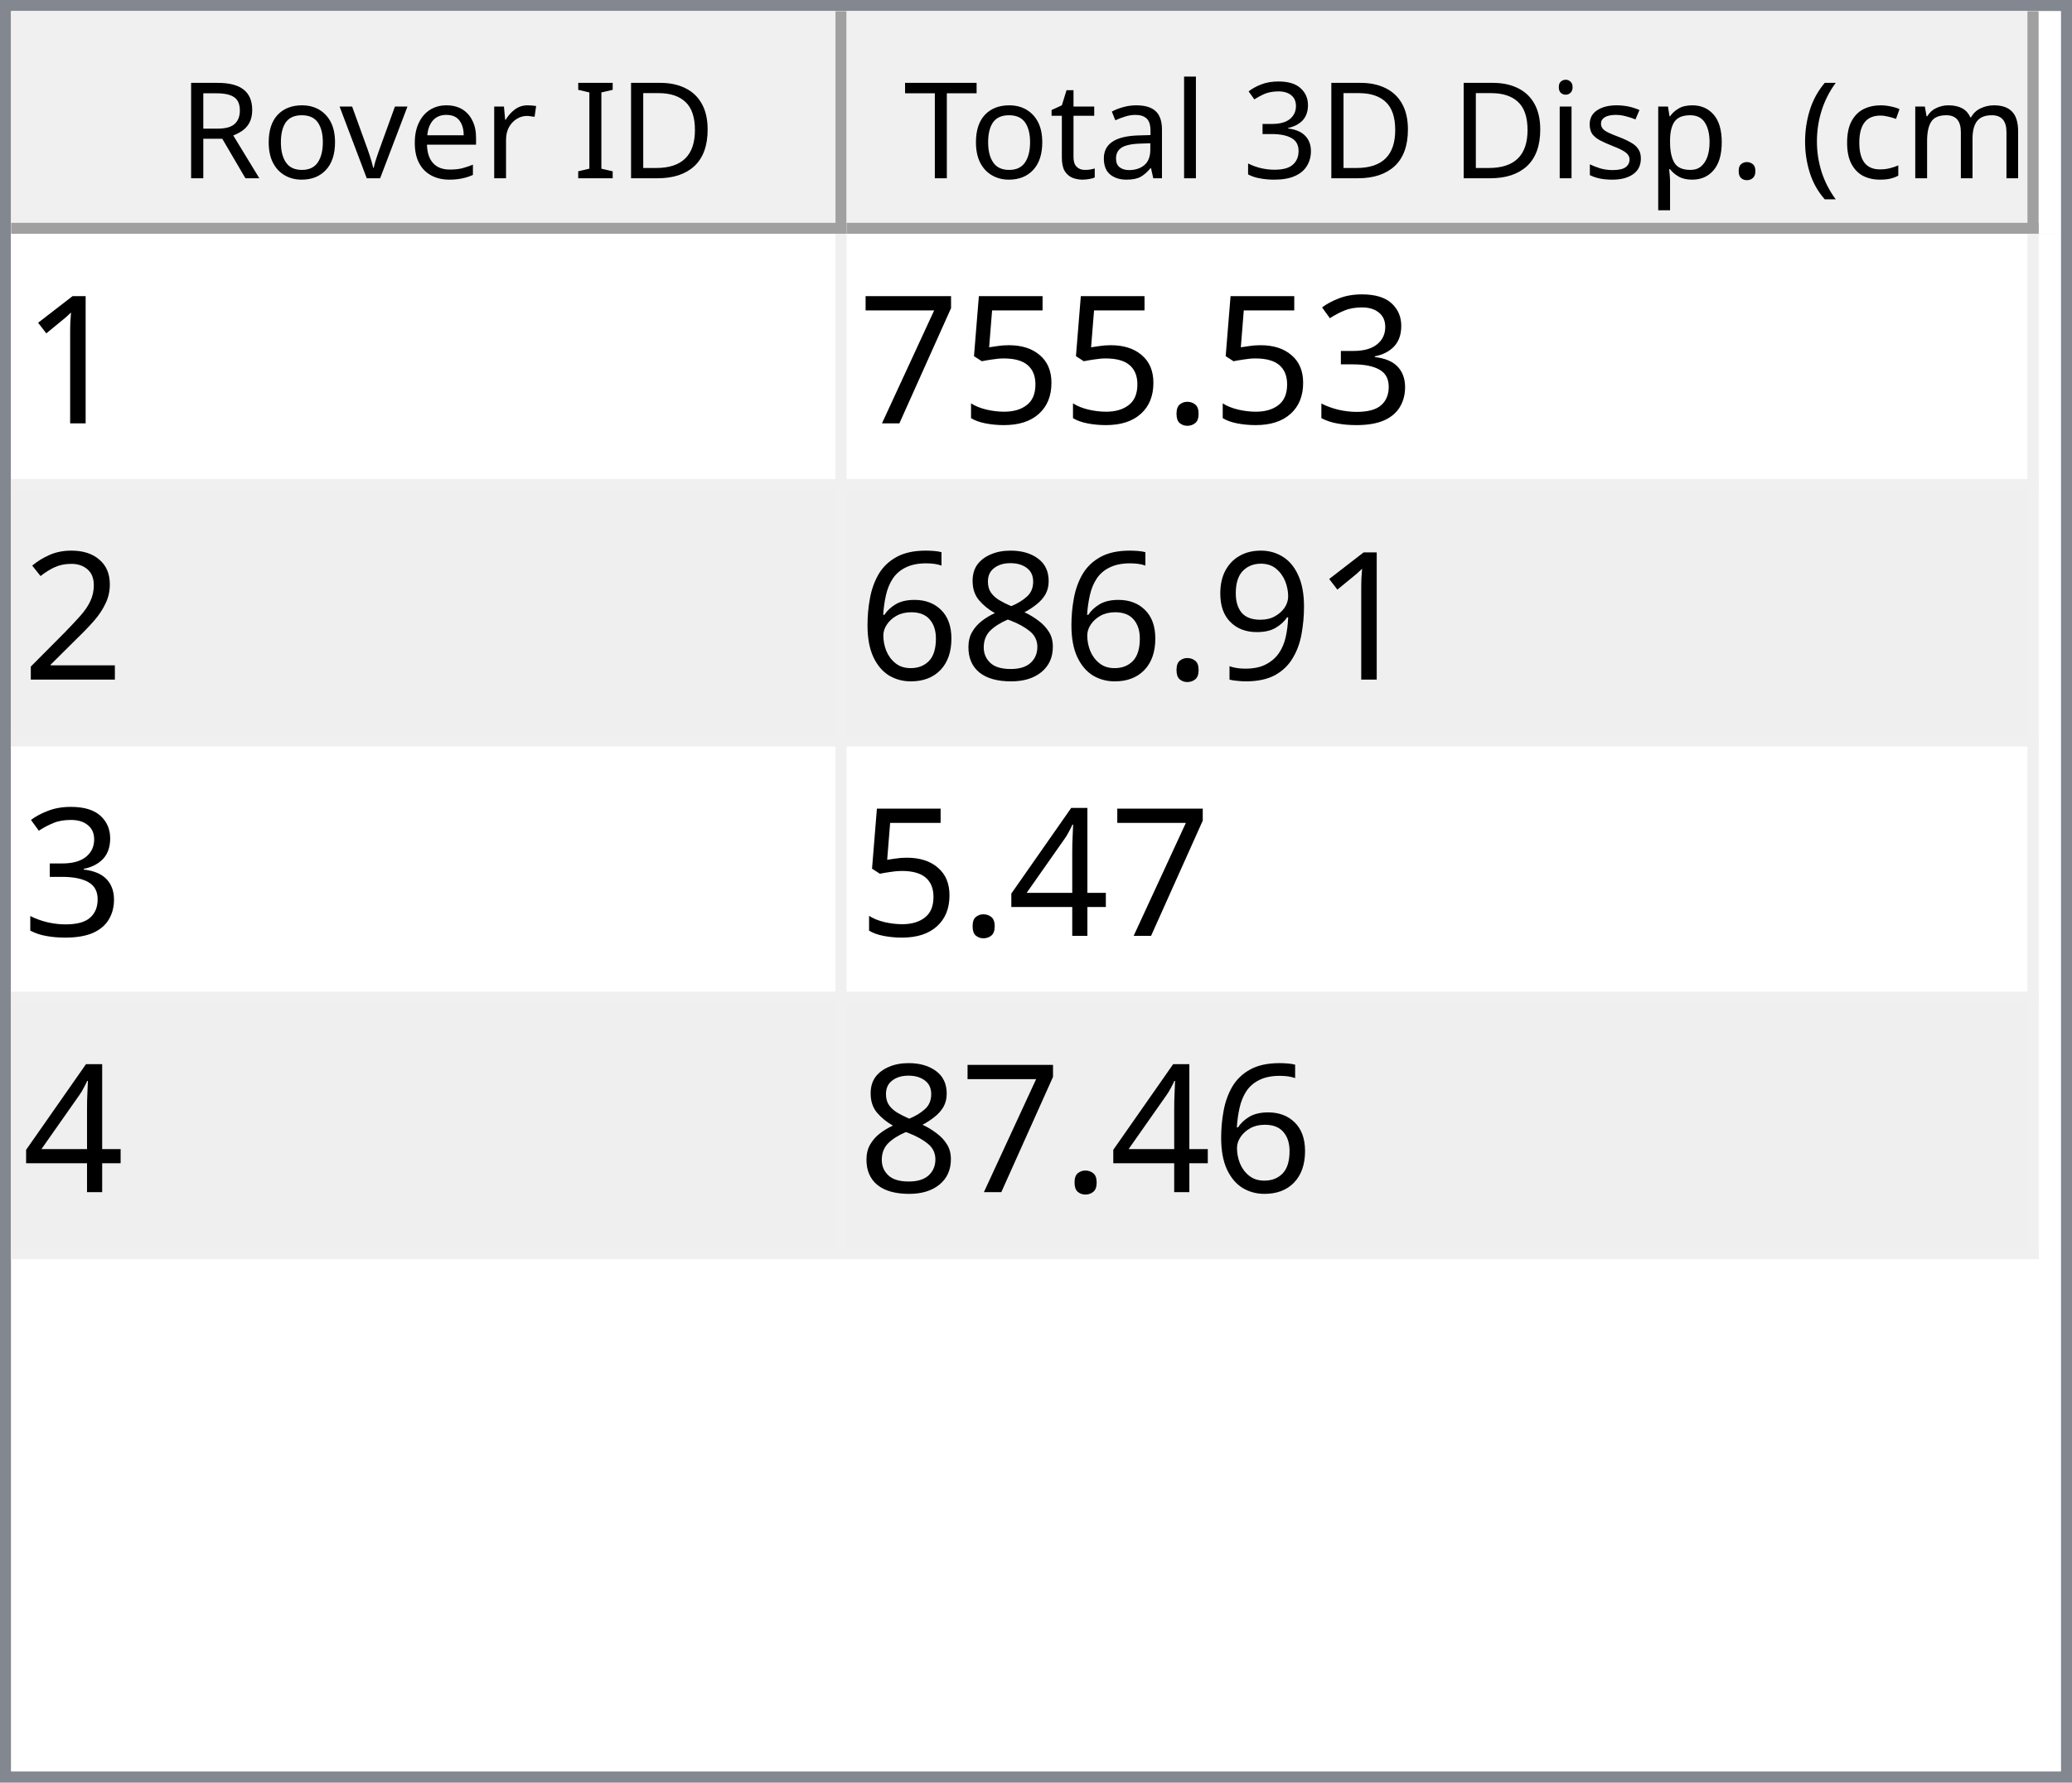
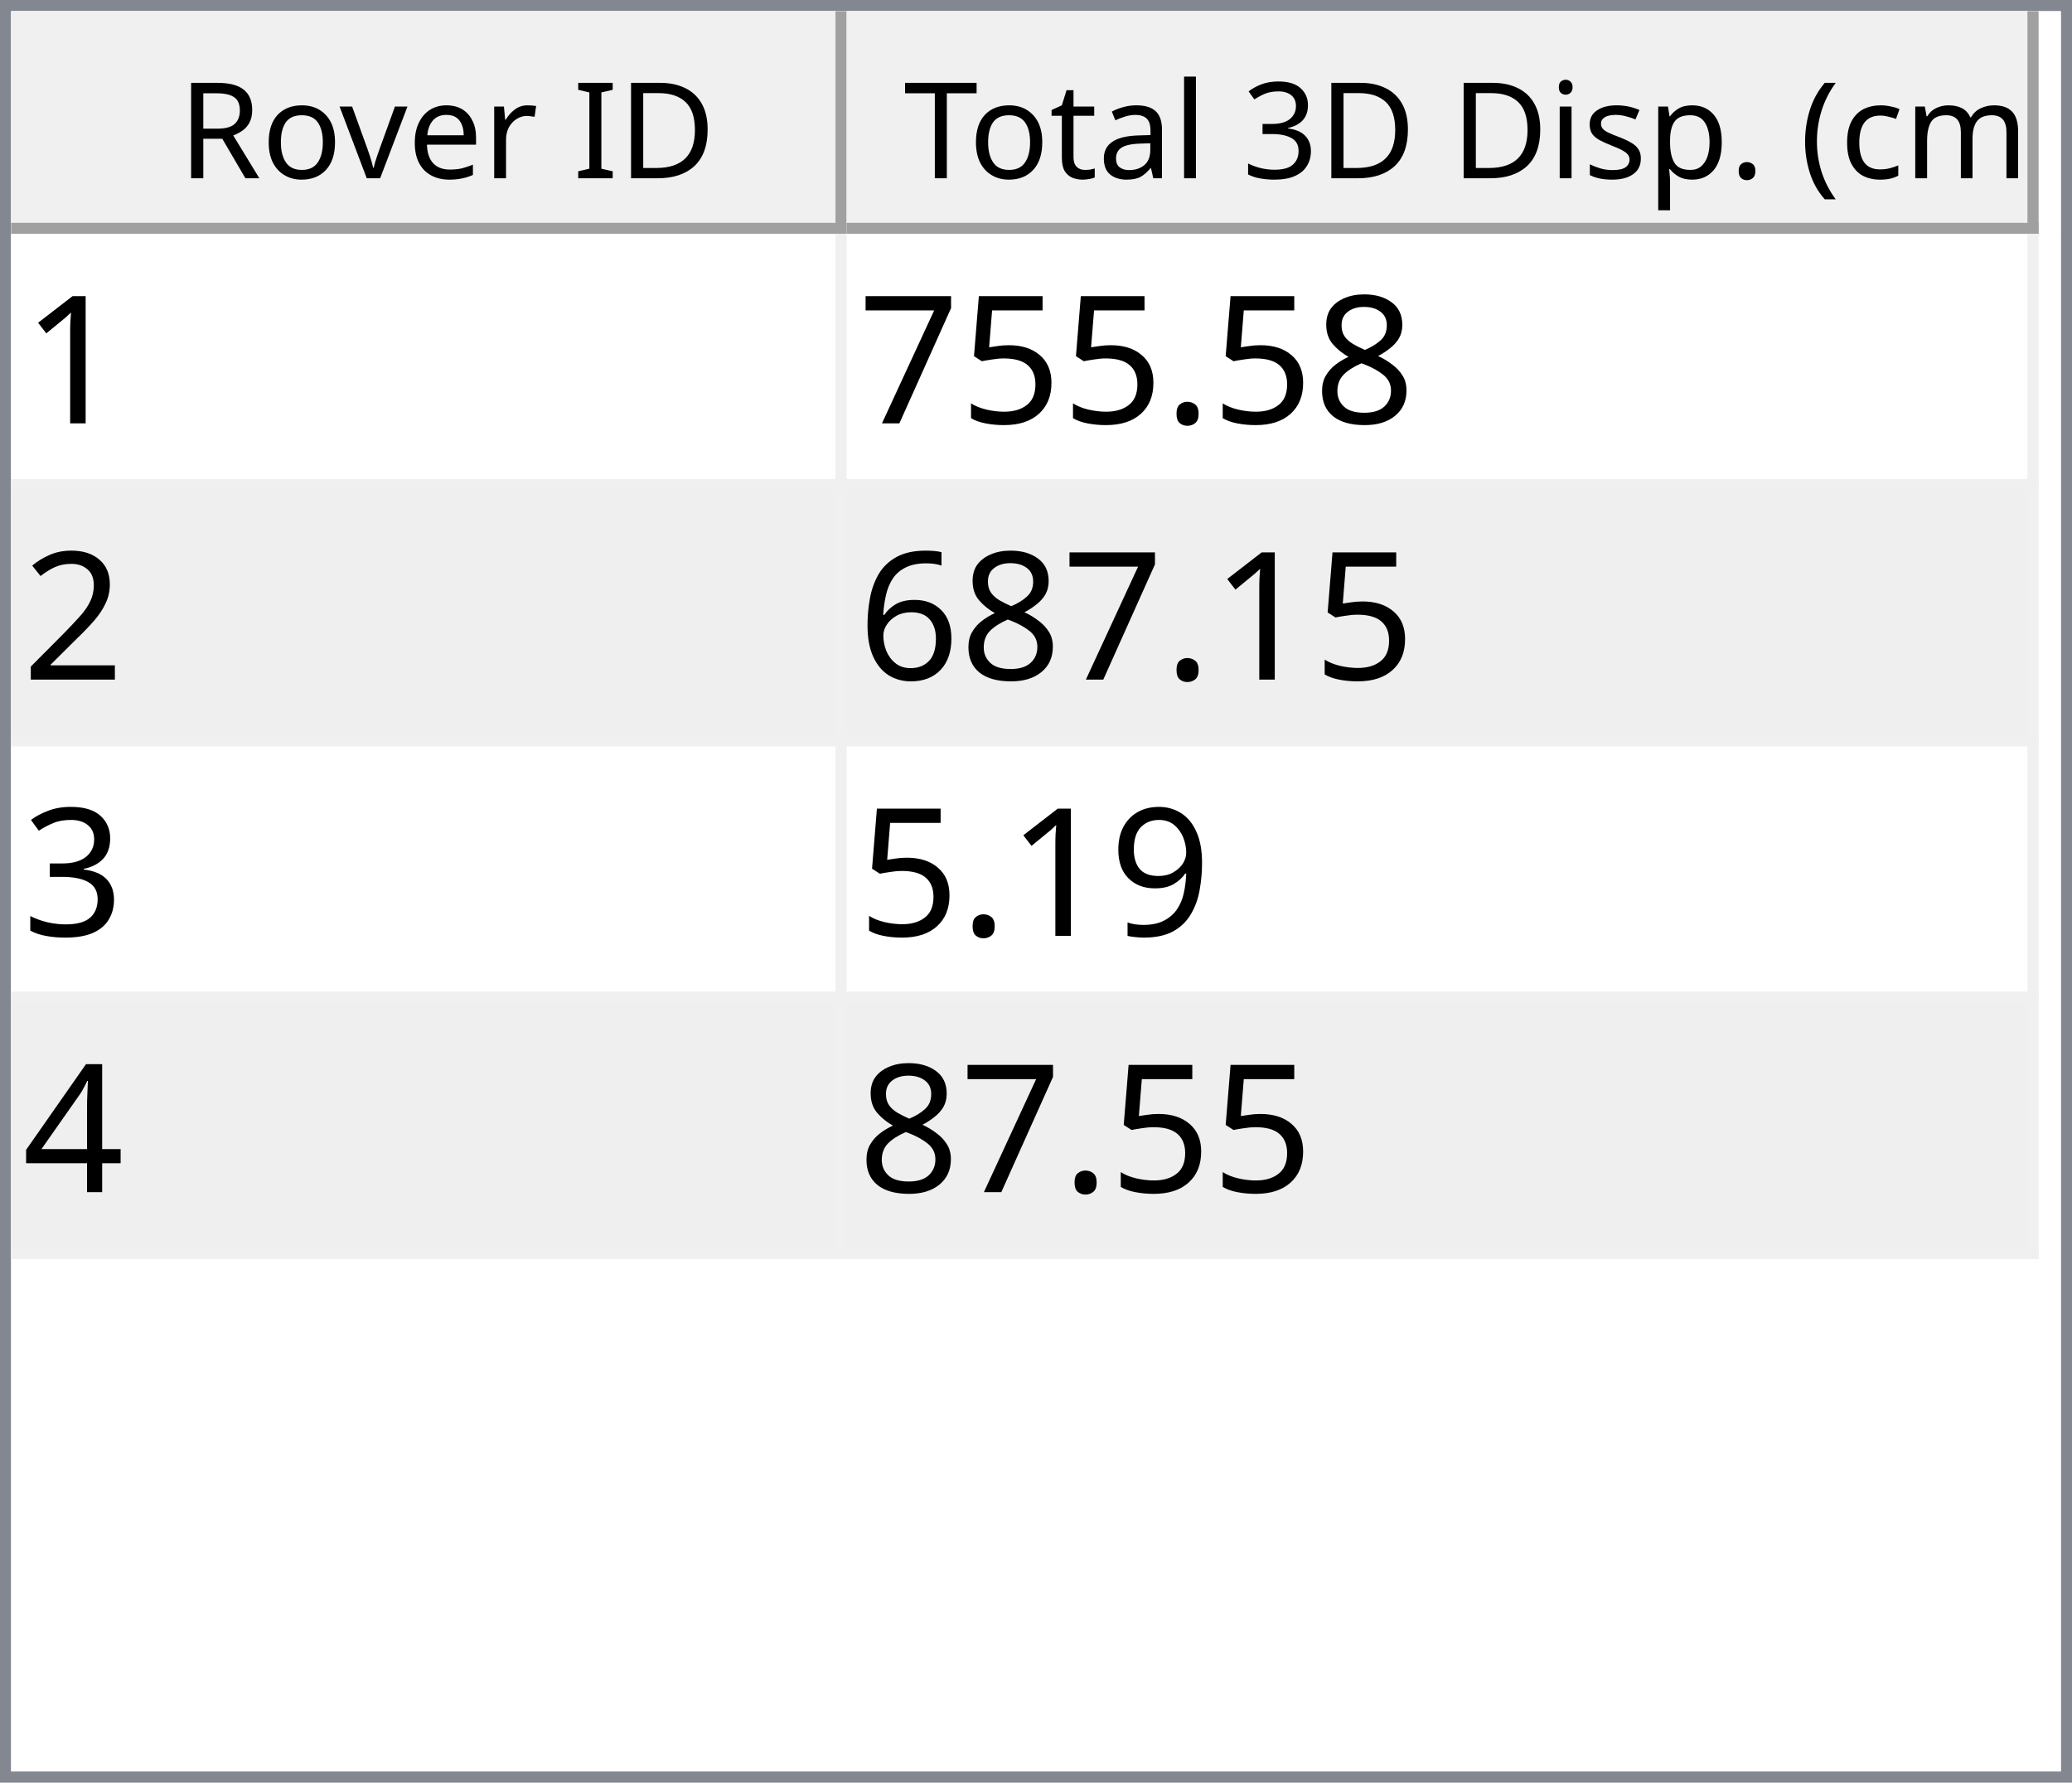
<svg xmlns="http://www.w3.org/2000/svg" style="fill-opacity:1; color-rendering:auto; color-interpolation:auto; text-rendering:auto; stroke:black; stroke-linecap:square; stroke-miterlimit:10; shape-rendering:auto; stroke-opacity:1; fill:black; stroke-dasharray:none; font-weight:normal; stroke-width:1; font-family:'Dialog'; font-style:normal; stroke-linejoin:miter; font-size:12px; stroke-dashoffset:0; image-rendering:auto;" width="186" height="160">
  <defs id="genericDefs" />
  <g>
    <defs id="defs1">
      <clipPath clipPathUnits="userSpaceOnUse" id="clipPath1">
        <path d="M0 0 L186 0 L186 160 L0 160 L0 0 Z" />
      </clipPath>
      <clipPath clipPathUnits="userSpaceOnUse" id="clipPath2">
        <path d="M0 0 L0 160 L186 160 L186 0 Z" />
      </clipPath>
      <clipPath clipPathUnits="userSpaceOnUse" id="clipPath3">
        <path d="M0 0 L0 20 L184 20 L184 0 Z" />
      </clipPath>
      <clipPath clipPathUnits="userSpaceOnUse" id="clipPath4">
        <path d="M0 0 L0 20 L75 20 L75 0 Z" />
      </clipPath>
      <clipPath clipPathUnits="userSpaceOnUse" id="clipPath5">
        <path d="M1 1 L1 19 L74 19 L74 1 Z" />
      </clipPath>
      <clipPath clipPathUnits="userSpaceOnUse" id="clipPath6">
        <path d="M0 0 L0 18 L73 18 L73 0 Z" />
      </clipPath>
      <clipPath clipPathUnits="userSpaceOnUse" id="clipPath7">
        <path d="M-0.5 -0.5 L-0.5 19.5 L74.5 19.5 L74.5 -0.5 Z" />
      </clipPath>
      <clipPath clipPathUnits="userSpaceOnUse" id="clipPath8">
        <path d="M0 0 L0 20 L107 20 L107 0 Z" />
      </clipPath>
      <clipPath clipPathUnits="userSpaceOnUse" id="clipPath9">
        <path d="M1 1 L1 19 L106 19 L106 1 Z" />
      </clipPath>
      <clipPath clipPathUnits="userSpaceOnUse" id="clipPath10">
        <path d="M0 0 L0 18 L105 18 L105 0 Z" />
      </clipPath>
      <clipPath clipPathUnits="userSpaceOnUse" id="clipPath11">
        <path d="M-0.5 -0.5 L-0.5 19.5 L106.5 19.5 L106.5 -0.5 Z" />
      </clipPath>
      <clipPath clipPathUnits="userSpaceOnUse" id="clipPath12">
        <path d="M0 0 L0 138 L184 138 L184 0 Z" />
      </clipPath>
      <clipPath clipPathUnits="userSpaceOnUse" id="clipPath13">
        <path d="M0 0 L0 92 L182 92 L182 0 Z" />
      </clipPath>
      <clipPath clipPathUnits="userSpaceOnUse" id="clipPath14">
        <path d="M-0.5 -0.5 L-0.5 91.5 L181.5 91.5 L181.5 -0.5 Z" />
      </clipPath>
      <clipPath clipPathUnits="userSpaceOnUse" id="clipPath15">
        <path d="M0 0 L0 22 L74 22 L74 0 Z" />
      </clipPath>
      <clipPath clipPathUnits="userSpaceOnUse" id="clipPath16">
        <path d="M0 0 L0 22 L106 22 L106 0 Z" />
      </clipPath>
      <font horiz-adv-x="64.551" id="font1">
        <font-face ascent="107.91" descent="25.098" units-per-em="100" style="font-style:normal; font-family:Segoe UI; font-weight:normal;" />
        <missing-glyph horiz-adv-x="64.551" d="M8.109 0 L8.109 68.266 L56.453 68.266 L56.453 0 L8.109 0 ZM15.328 7.234 L49.219 7.234 L49.219 61.031 L15.328 61.031 L15.328 7.234 Z" />
        <glyph unicode="D" horiz-adv-x="70.117" d="M9.188 0 L9.188 70.016 L28.516 70.016 Q65.531 70.016 65.531 35.891 Q65.531 19.672 55.25 9.836 Q44.969 0 27.734 0 L9.188 0 ZM17.391 62.594 L17.391 7.422 L27.828 7.422 Q41.609 7.422 49.273 14.797 Q56.938 22.172 56.938 35.688 Q56.938 62.594 28.328 62.594 L17.391 62.594 Z" />
        <glyph unicode="I" horiz-adv-x="26.611" d="M17.391 0 L9.188 0 L9.188 70.016 L17.391 70.016 L17.391 0 Z" />
        <glyph unicode=" " horiz-adv-x="27.393" d="" />
        <glyph unicode="r" horiz-adv-x="34.766" d="M34.188 41.891 Q32.078 43.5 28.125 43.5 Q23 43.5 19.555 38.672 Q16.109 33.844 16.109 25.484 L16.109 0 L8.109 0 L8.109 50 L16.109 50 L16.109 39.703 L16.312 39.703 Q18.016 44.969 21.531 47.922 Q25.047 50.875 29.391 50.875 Q32.516 50.875 34.188 50.203 L34.188 41.891 Z" />
        <glyph unicode="e" horiz-adv-x="52.295" d="M48.297 23 L12.984 23 Q13.188 14.656 17.484 10.109 Q21.781 5.562 29.297 5.562 Q37.75 5.562 44.828 11.141 L44.828 3.609 Q38.234 -1.172 27.391 -1.172 Q16.797 -1.172 10.742 5.641 Q4.688 12.453 4.688 24.812 Q4.688 36.469 11.305 43.82 Q17.922 51.172 27.734 51.172 Q37.547 51.172 42.922 44.828 Q48.297 38.484 48.297 27.203 L48.297 23 ZM40.094 29.781 Q40.047 36.719 36.75 40.578 Q33.453 44.438 27.594 44.438 Q21.922 44.438 17.969 40.383 Q14.016 36.328 13.094 29.781 L40.094 29.781 Z" />
        <glyph unicode="v" horiz-adv-x="47.9" d="M47.406 50 L27.484 0 L19.625 0 L0.688 50 L9.469 50 L22.172 13.672 Q23.578 9.672 23.922 6.688 L24.125 6.688 Q24.609 10.453 25.688 13.484 L38.969 50 L47.406 50 Z" />
        <glyph unicode="o" horiz-adv-x="58.594" d="M29 -1.172 Q17.922 -1.172 11.305 5.836 Q4.688 12.844 4.688 24.422 Q4.688 37.016 11.57 44.094 Q18.453 51.172 30.172 51.172 Q41.359 51.172 47.633 44.289 Q53.906 37.406 53.906 25.203 Q53.906 13.234 47.141 6.031 Q40.375 -1.172 29 -1.172 ZM29.594 44.438 Q21.875 44.438 17.383 39.188 Q12.891 33.938 12.891 24.703 Q12.891 15.828 17.43 10.695 Q21.969 5.562 29.594 5.562 Q37.359 5.562 41.531 10.594 Q45.703 15.625 45.703 24.906 Q45.703 34.281 41.531 39.359 Q37.359 44.438 29.594 44.438 Z" />
        <glyph unicode="R" horiz-adv-x="59.814" d="M59.375 0 L49.609 0 L37.891 19.625 Q36.281 22.359 34.766 24.289 Q33.25 26.219 31.664 27.438 Q30.078 28.656 28.25 29.219 Q26.422 29.781 24.125 29.781 L17.391 29.781 L17.391 0 L9.188 0 L9.188 70.016 L30.078 70.016 Q34.672 70.016 38.555 68.867 Q42.438 67.719 45.289 65.375 Q48.141 63.031 49.758 59.547 Q51.375 56.062 51.375 51.375 Q51.375 47.703 50.273 44.656 Q49.172 41.609 47.148 39.211 Q45.125 36.812 42.266 35.133 Q39.406 33.453 35.844 32.516 L35.844 32.328 Q37.594 31.547 38.891 30.547 Q40.188 29.547 41.359 28.18 Q42.531 26.812 43.68 25.078 Q44.828 23.344 46.234 21.047 L59.375 0 ZM17.391 62.594 L17.391 37.203 L28.516 37.203 Q31.594 37.203 34.203 38.133 Q36.812 39.062 38.719 40.797 Q40.625 42.531 41.703 45.047 Q42.781 47.562 42.781 50.688 Q42.781 56.297 39.141 59.445 Q35.5 62.594 28.609 62.594 L17.391 62.594 Z" />
        <glyph unicode=")" horiz-adv-x="30.176" d="M8.297 -15.922 L1.172 -15.922 Q16.406 2.344 16.406 26.812 Q16.406 51.469 1.078 70.016 L8.297 70.016 Q23.531 52.156 23.531 26.703 Q23.531 1.375 8.297 -15.922 Z" />
        <glyph unicode="m" horiz-adv-x="86.133" d="M79.109 0 L71.094 0 L71.094 28.719 Q71.094 37.016 68.531 40.727 Q65.969 44.438 59.906 44.438 Q54.781 44.438 51.195 39.75 Q47.609 35.062 47.609 28.516 L47.609 0 L39.594 0 L39.594 29.688 Q39.594 44.438 28.219 44.438 Q22.953 44.438 19.531 40.016 Q16.109 35.594 16.109 28.516 L16.109 0 L8.109 0 L8.109 50 L16.109 50 L16.109 42.094 L16.312 42.094 Q21.625 51.172 31.844 51.172 Q36.969 51.172 40.773 48.312 Q44.578 45.453 46 40.828 Q51.562 51.172 62.594 51.172 Q79.109 51.172 79.109 30.812 L79.109 0 Z" />
        <glyph unicode="c" horiz-adv-x="46.191" d="M42.188 2.297 Q36.422 -1.172 28.516 -1.172 Q17.828 -1.172 11.258 5.789 Q4.688 12.75 4.688 23.828 Q4.688 36.188 11.766 43.68 Q18.844 51.172 30.672 51.172 Q37.25 51.172 42.281 48.734 L42.281 40.531 Q36.719 44.438 30.375 44.438 Q22.703 44.438 17.797 38.945 Q12.891 33.453 12.891 24.516 Q12.891 15.719 17.508 10.641 Q22.125 5.562 29.891 5.562 Q36.422 5.562 42.188 9.906 L42.188 2.297 Z" />
        <glyph unicode="(" horiz-adv-x="30.176" d="M29.109 -15.922 L21.969 -15.922 Q6.844 1.375 6.844 26.703 Q6.844 52.156 21.969 70.016 L29.203 70.016 Q13.875 51.469 13.875 26.812 Q13.875 2.344 29.109 -15.922 Z" />
        <glyph unicode="." horiz-adv-x="21.68" d="M10.891 -1.078 Q8.641 -1.078 7.055 0.539 Q5.469 2.156 5.469 4.391 Q5.469 6.641 7.055 8.273 Q8.641 9.906 10.891 9.906 Q13.188 9.906 14.797 8.273 Q16.406 6.641 16.406 4.391 Q16.406 2.156 14.797 0.539 Q13.188 -1.078 10.891 -1.078 Z" />
        <glyph unicode="p" horiz-adv-x="58.789" d="M16.312 7.234 L16.109 7.234 L16.109 -23 L8.109 -23 L8.109 50 L16.109 50 L16.109 41.219 L16.312 41.219 Q22.219 51.172 33.594 51.172 Q43.266 51.172 48.688 44.461 Q54.109 37.75 54.109 26.469 Q54.109 13.922 48 6.375 Q41.891 -1.172 31.297 -1.172 Q21.578 -1.172 16.312 7.234 ZM16.109 27.391 L16.109 20.406 Q16.109 14.203 20.141 9.883 Q24.172 5.562 30.375 5.562 Q37.641 5.562 41.773 11.133 Q45.906 16.703 45.906 26.609 Q45.906 34.969 42.047 39.703 Q38.188 44.438 31.594 44.438 Q24.609 44.438 20.359 39.578 Q16.109 34.719 16.109 27.391 Z" />
        <glyph unicode="s" horiz-adv-x="42.432" d="M5.078 1.812 L5.078 10.406 Q11.625 5.562 19.484 5.562 Q30.031 5.562 30.031 12.594 Q30.031 14.594 29.125 15.992 Q28.219 17.391 26.68 18.461 Q25.141 19.531 23.07 20.383 Q21 21.234 18.609 22.172 Q15.281 23.484 12.766 24.828 Q10.25 26.172 8.57 27.859 Q6.891 29.547 6.031 31.695 Q5.172 33.844 5.172 36.719 Q5.172 40.234 6.789 42.945 Q8.406 45.656 11.086 47.484 Q13.766 49.312 17.211 50.242 Q20.656 51.172 24.312 51.172 Q30.812 51.172 35.938 48.922 L35.938 40.828 Q30.422 44.438 23.25 44.438 Q21 44.438 19.195 43.922 Q17.391 43.406 16.094 42.477 Q14.797 41.547 14.086 40.258 Q13.375 38.969 13.375 37.406 Q13.375 35.453 14.086 34.133 Q14.797 32.812 16.164 31.789 Q17.531 30.766 19.484 29.938 Q21.438 29.109 23.922 28.125 Q27.25 26.859 29.883 25.516 Q32.516 24.172 34.375 22.484 Q36.234 20.797 37.234 18.602 Q38.234 16.406 38.234 13.375 Q38.234 9.672 36.602 6.938 Q34.969 4.203 32.234 2.398 Q29.5 0.594 25.93 -0.289 Q22.359 -1.172 18.453 -1.172 Q10.75 -1.172 5.078 1.812 Z" />
        <glyph unicode="i" horiz-adv-x="24.219" d="M12.203 62.703 Q10.062 62.703 8.547 64.164 Q7.031 65.625 7.031 67.875 Q7.031 70.125 8.547 71.609 Q10.062 73.094 12.203 73.094 Q14.406 73.094 15.945 71.609 Q17.484 70.125 17.484 67.875 Q17.484 65.719 15.945 64.211 Q14.406 62.703 12.203 62.703 ZM16.109 0 L8.109 0 L8.109 50 L16.109 50 L16.109 0 Z" />
        <glyph unicode="3" horiz-adv-x="53.906" d="M46.531 19.828 Q46.531 15.094 44.75 11.211 Q42.969 7.328 39.719 4.57 Q36.469 1.812 31.93 0.297 Q27.391 -1.219 21.922 -1.219 Q11.922 -1.219 6 2.594 L6 11.188 Q13.094 5.609 22.219 5.609 Q25.875 5.609 28.828 6.539 Q31.781 7.469 33.906 9.227 Q36.031 10.984 37.18 13.477 Q38.328 15.969 38.328 19.094 Q38.328 32.812 18.797 32.812 L12.984 32.812 L12.984 39.594 L18.5 39.594 Q35.797 39.594 35.797 52.484 Q35.797 64.406 22.609 64.406 Q15.188 64.406 8.688 59.422 L8.688 67.188 Q15.375 71.188 24.609 71.188 Q29 71.188 32.57 69.969 Q36.141 68.75 38.68 66.555 Q41.219 64.359 42.609 61.281 Q44 58.203 44 54.5 Q44 40.672 30.031 36.719 L30.031 36.531 Q33.594 36.141 36.625 34.797 Q39.656 33.453 41.852 31.305 Q44.047 29.156 45.289 26.25 Q46.531 23.344 46.531 19.828 Z" />
        <glyph unicode="l" horiz-adv-x="24.219" d="M16.109 0 L8.109 0 L8.109 74.031 L16.109 74.031 L16.109 0 Z" />
        <glyph unicode="a" horiz-adv-x="50.879" d="M43.891 0 L35.891 0 L35.891 7.812 L35.688 7.812 Q30.469 -1.172 20.312 -1.172 Q12.844 -1.172 8.617 2.781 Q4.391 6.734 4.391 13.281 Q4.391 27.297 20.906 29.594 L35.891 31.688 Q35.891 44.438 25.594 44.438 Q16.547 44.438 9.281 38.281 L9.281 46.484 Q16.656 51.172 26.266 51.172 Q43.891 51.172 43.891 32.516 L43.891 0 ZM35.891 25.297 L23.828 23.641 Q18.266 22.859 15.43 20.875 Q12.594 18.891 12.594 13.875 Q12.594 10.203 15.211 7.883 Q17.828 5.562 22.172 5.562 Q28.125 5.562 32.008 9.742 Q35.891 13.922 35.891 20.312 L35.891 25.297 Z" />
        <glyph unicode="t" horiz-adv-x="33.887" d="M31.297 0.484 Q28.469 -1.078 23.828 -1.078 Q10.688 -1.078 10.688 13.578 L10.688 43.172 L2.094 43.172 L2.094 50 L10.688 50 L10.688 62.203 L18.703 64.797 L18.703 50 L31.297 50 L31.297 43.172 L18.703 43.172 L18.703 14.984 Q18.703 9.969 20.414 7.82 Q22.125 5.672 26.078 5.672 Q29.109 5.672 31.297 7.328 L31.297 0.484 Z" />
        <glyph unicode="T" horiz-adv-x="52.393" d="M50.594 62.594 L30.375 62.594 L30.375 0 L22.172 0 L22.172 62.594 L2 62.594 L2 70.016 L50.594 70.016 L50.594 62.594 Z" />
      </font>
      <font horiz-adv-x="75.0" id="font2">
        <font-face ascent="100.537" descent="21.973" units-per-em="100" style="font-style:normal; font-family:sans-serif; font-weight:normal;" />
        <missing-glyph horiz-adv-x="75.0" d="M12.5 0 L12.5 62.5 L62.5 62.5 L62.5 0 L12.5 0 ZM14.062 1.562 L60.938 1.562 L60.938 60.938 L14.062 60.938 L14.062 1.562 Z" />
        <glyph unicode="1" horiz-adv-x="55.615" d="M37.25 0 L28.469 0 L28.469 56 Q25.297 52.984 20.141 49.953 Q14.984 46.922 10.891 45.406 L10.891 53.906 Q18.266 57.375 23.781 62.305 Q29.297 67.234 31.594 71.875 L37.25 71.875 L37.25 0 Z" />
-         <glyph unicode="3" horiz-adv-x="55.615" d="M4.203 18.891 L12.984 20.062 Q14.5 12.594 18.141 9.297 Q21.781 6 27 6 Q33.203 6 37.477 10.297 Q41.75 14.594 41.75 20.953 Q41.75 27 37.797 30.93 Q33.844 34.859 27.734 34.859 Q25.25 34.859 21.531 33.891 L22.516 41.609 Q23.391 41.5 23.922 41.5 Q29.547 41.5 34.039 44.43 Q38.531 47.359 38.531 53.469 Q38.531 58.297 35.258 61.477 Q31.984 64.656 26.812 64.656 Q21.688 64.656 18.266 61.43 Q14.844 58.203 13.875 51.766 L5.078 53.328 Q6.688 62.156 12.398 67.016 Q18.109 71.875 26.609 71.875 Q32.469 71.875 37.398 69.359 Q42.328 66.844 44.945 62.5 Q47.562 58.156 47.562 53.266 Q47.562 48.641 45.07 44.828 Q42.578 41.016 37.703 38.766 Q44.047 37.312 47.562 32.695 Q51.078 28.078 51.078 21.141 Q51.078 11.766 44.242 5.25 Q37.406 -1.266 26.953 -1.266 Q17.531 -1.266 11.305 4.352 Q5.078 9.969 4.203 18.891 Z" />
+         <glyph unicode="8" horiz-adv-x="55.615" d="M17.672 38.812 Q12.203 40.828 9.57 44.539 Q6.938 48.25 6.938 53.422 Q6.938 61.234 12.555 66.555 Q18.172 71.875 27.484 71.875 Q36.859 71.875 42.578 66.43 Q48.297 60.984 48.297 53.172 Q48.297 48.188 45.68 44.508 Q43.062 40.828 37.75 38.812 Q44.344 36.672 47.781 31.883 Q51.219 27.094 51.219 20.453 Q51.219 11.281 44.727 5.031 Q38.234 -1.219 27.641 -1.219 Q17.047 -1.219 10.547 5.055 Q4.047 11.328 4.047 20.703 Q4.047 27.688 7.594 32.398 Q11.141 37.109 17.672 38.812 ZM15.922 53.719 Q15.922 48.641 19.195 45.414 Q22.469 42.188 27.688 42.188 Q32.766 42.188 36.016 45.383 Q39.266 48.578 39.266 53.219 Q39.266 58.062 35.914 61.359 Q32.562 64.656 27.594 64.656 Q22.562 64.656 19.242 61.43 Q15.922 58.203 15.922 53.719 ZM13.094 20.656 Q13.094 16.891 14.875 13.375 Q16.656 9.859 20.172 7.93 Q23.688 6 27.734 6 Q34.031 6 38.133 10.055 Q42.234 14.109 42.234 20.359 Q42.234 26.703 38.016 30.859 Q33.797 35.016 27.438 35.016 Q21.234 35.016 17.164 30.914 Q13.094 26.812 13.094 20.656 Z" />
        <glyph unicode="." horiz-adv-x="27.783" d="M9.078 0 L9.078 10.016 L19.094 10.016 L19.094 0 L9.078 0 Z" />
        <glyph unicode="5" horiz-adv-x="55.615" d="M4.156 18.75 L13.375 19.531 Q14.406 12.797 18.141 9.398 Q21.875 6 27.156 6 Q33.5 6 37.891 10.789 Q42.281 15.578 42.281 23.484 Q42.281 31 38.062 35.352 Q33.844 39.703 27 39.703 Q22.75 39.703 19.336 37.773 Q15.922 35.844 13.969 32.766 L5.719 33.844 L12.641 70.609 L48.25 70.609 L48.25 62.203 L19.672 62.203 L15.828 42.969 Q22.266 47.469 29.344 47.469 Q38.719 47.469 45.164 40.969 Q51.609 34.469 51.609 24.266 Q51.609 14.547 45.953 7.469 Q39.062 -1.219 27.156 -1.219 Q17.391 -1.219 11.211 4.25 Q5.031 9.719 4.156 18.75 Z" />
        <glyph unicode="7" horiz-adv-x="55.615" d="M4.734 62.203 L4.734 70.656 L51.078 70.656 L51.078 63.812 Q44.234 56.547 37.523 44.484 Q30.812 32.422 27.156 19.672 Q24.516 10.688 23.781 0 L14.75 0 Q14.891 8.453 18.062 20.414 Q21.234 32.375 27.172 43.484 Q33.109 54.594 39.797 62.203 L4.734 62.203 Z" />
        <glyph unicode="2" horiz-adv-x="55.615" d="M50.344 8.453 L50.344 0 L3.031 0 Q2.938 3.172 4.047 6.109 Q5.859 10.938 9.836 15.625 Q13.812 20.312 21.344 26.469 Q33.016 36.031 37.117 41.625 Q41.219 47.219 41.219 52.203 Q41.219 57.422 37.477 61.008 Q33.734 64.594 27.734 64.594 Q21.391 64.594 17.578 60.789 Q13.766 56.984 13.719 50.25 L4.688 51.172 Q5.609 61.281 11.664 66.578 Q17.719 71.875 27.938 71.875 Q38.234 71.875 44.242 66.164 Q50.25 60.453 50.25 52 Q50.25 47.703 48.492 43.555 Q46.734 39.406 42.656 34.812 Q38.578 30.219 29.109 22.219 Q21.188 15.578 18.945 13.211 Q16.703 10.844 15.234 8.453 L50.344 8.453 Z" />
+         <glyph unicode="6" horiz-adv-x="55.615" d="M49.75 54.047 L41.016 53.375 Q39.844 58.547 37.703 60.891 Q34.125 64.656 28.906 64.656 Q24.703 64.656 21.531 62.312 Q17.391 59.281 14.992 53.469 Q12.594 47.656 12.5 36.922 Q15.672 41.75 20.266 44.094 Q24.859 46.438 29.891 46.438 Q38.672 46.438 44.852 39.969 Q51.031 33.5 51.031 23.25 Q51.031 16.5 48.125 10.719 Q45.219 4.938 40.141 1.859 Q35.062 -1.219 28.609 -1.219 Q17.625 -1.219 10.695 6.859 Q3.766 14.938 3.766 33.5 Q3.766 54.25 11.422 63.672 Q18.109 71.875 29.438 71.875 Q37.891 71.875 43.289 67.141 Q48.688 62.406 49.75 54.047 ZM13.875 23.188 Q13.875 18.656 15.797 14.508 Q17.719 10.359 21.188 8.18 Q24.656 6 28.469 6 Q34.031 6 38.039 10.492 Q42.047 14.984 42.047 22.703 Q42.047 30.125 38.086 34.398 Q34.125 38.672 28.125 38.672 Q22.172 38.672 18.023 34.398 Q13.875 30.125 13.875 23.188 Z" />
+         <glyph unicode="3" horiz-adv-x="55.615" d="M4.203 18.891 L12.984 20.062 Q14.5 12.594 18.141 9.297 Q21.781 6 27 6 Q33.203 6 37.477 10.297 Q41.75 14.594 41.75 20.953 Q41.75 27 37.797 30.93 Q33.844 34.859 27.734 34.859 Q25.25 34.859 21.531 33.891 L22.516 41.609 Q23.391 41.5 23.922 41.5 Q29.547 41.5 34.039 44.43 Q38.531 47.359 38.531 53.469 Q38.531 58.297 35.258 61.477 Q31.984 64.656 26.812 64.656 Q21.688 64.656 18.266 61.43 Q14.844 58.203 13.875 51.766 L5.078 53.328 Q6.688 62.156 12.398 67.016 Q18.109 71.875 26.609 71.875 Q32.469 71.875 37.398 69.359 Q42.328 66.844 44.945 62.5 Q47.562 58.156 47.562 53.266 Q47.562 48.641 45.07 44.828 Q42.578 41.016 37.703 38.766 Q44.047 37.312 47.562 32.695 Q51.078 28.078 51.078 21.141 Q51.078 11.766 44.242 5.25 Q37.406 -1.266 26.953 -1.266 Q17.531 -1.266 11.305 4.352 Q5.078 9.969 4.203 18.891 Z" />
        <glyph unicode="9" horiz-adv-x="55.615" d="M5.469 16.547 L13.922 17.328 Q14.984 11.375 18.016 8.688 Q21.047 6 25.781 6 Q29.828 6 32.883 7.859 Q35.938 9.719 37.891 12.82 Q39.844 15.922 41.164 21.195 Q42.484 26.469 42.484 31.938 Q42.484 32.516 42.438 33.688 Q39.797 29.5 35.234 26.883 Q30.672 24.266 25.344 24.266 Q16.453 24.266 10.305 30.711 Q4.156 37.156 4.156 47.703 Q4.156 58.594 10.578 65.234 Q17 71.875 26.656 71.875 Q33.641 71.875 39.43 68.117 Q45.219 64.359 48.219 57.398 Q51.219 50.438 51.219 37.25 Q51.219 23.531 48.242 15.406 Q45.266 7.281 39.383 3.031 Q33.5 -1.219 25.594 -1.219 Q17.188 -1.219 11.867 3.445 Q6.547 8.109 5.469 16.547 ZM41.453 48.141 Q41.453 55.719 37.43 60.156 Q33.406 64.594 27.734 64.594 Q21.875 64.594 17.531 59.812 Q13.188 55.031 13.188 47.406 Q13.188 40.578 17.312 36.305 Q21.438 32.031 27.484 32.031 Q33.594 32.031 37.523 36.305 Q41.453 40.578 41.453 48.141 Z" />
-         <glyph unicode="8" horiz-adv-x="55.615" d="M17.672 38.812 Q12.203 40.828 9.57 44.539 Q6.938 48.25 6.938 53.422 Q6.938 61.234 12.555 66.555 Q18.172 71.875 27.484 71.875 Q36.859 71.875 42.578 66.43 Q48.297 60.984 48.297 53.172 Q48.297 48.188 45.68 44.508 Q43.062 40.828 37.75 38.812 Q44.344 36.672 47.781 31.883 Q51.219 27.094 51.219 20.453 Q51.219 11.281 44.727 5.031 Q38.234 -1.219 27.641 -1.219 Q17.047 -1.219 10.547 5.055 Q4.047 11.328 4.047 20.703 Q4.047 27.688 7.594 32.398 Q11.141 37.109 17.672 38.812 ZM15.922 53.719 Q15.922 48.641 19.195 45.414 Q22.469 42.188 27.688 42.188 Q32.766 42.188 36.016 45.383 Q39.266 48.578 39.266 53.219 Q39.266 58.062 35.914 61.359 Q32.562 64.656 27.594 64.656 Q22.562 64.656 19.242 61.43 Q15.922 58.203 15.922 53.719 ZM13.094 20.656 Q13.094 16.891 14.875 13.375 Q16.656 9.859 20.172 7.93 Q23.688 6 27.734 6 Q34.031 6 38.133 10.055 Q42.234 14.109 42.234 20.359 Q42.234 26.703 38.016 30.859 Q33.797 35.016 27.438 35.016 Q21.234 35.016 17.164 30.914 Q13.094 26.812 13.094 20.656 Z" />
-         <glyph unicode="6" horiz-adv-x="55.615" d="M49.75 54.047 L41.016 53.375 Q39.844 58.547 37.703 60.891 Q34.125 64.656 28.906 64.656 Q24.703 64.656 21.531 62.312 Q17.391 59.281 14.992 53.469 Q12.594 47.656 12.5 36.922 Q15.672 41.75 20.266 44.094 Q24.859 46.438 29.891 46.438 Q38.672 46.438 44.852 39.969 Q51.031 33.5 51.031 23.25 Q51.031 16.5 48.125 10.719 Q45.219 4.938 40.141 1.859 Q35.062 -1.219 28.609 -1.219 Q17.625 -1.219 10.695 6.859 Q3.766 14.938 3.766 33.5 Q3.766 54.25 11.422 63.672 Q18.109 71.875 29.438 71.875 Q37.891 71.875 43.289 67.141 Q48.688 62.406 49.75 54.047 ZM13.875 23.188 Q13.875 18.656 15.797 14.508 Q17.719 10.359 21.188 8.18 Q24.656 6 28.469 6 Q34.031 6 38.039 10.492 Q42.047 14.984 42.047 22.703 Q42.047 30.125 38.086 34.398 Q34.125 38.672 28.125 38.672 Q22.172 38.672 18.023 34.398 Q13.875 30.125 13.875 23.188 Z" />
        <glyph unicode="4" horiz-adv-x="55.615" d="M32.328 0 L32.328 17.141 L1.266 17.141 L1.266 25.203 L33.938 71.578 L41.109 71.578 L41.109 25.203 L50.781 25.203 L50.781 17.141 L41.109 17.141 L41.109 0 L32.328 0 ZM32.328 25.203 L32.328 57.469 L9.906 25.203 L32.328 25.203 Z" />
      </font>
    </defs>
    <g style="fill:white; stroke:white;">
      <rect x="0" y="0" width="186" style="clip-path:url(#clipPath1); stroke:none;" height="160" />
    </g>
    <g style="fill:white; text-rendering:optimizeSpeed; color-rendering:optimizeSpeed; image-rendering:optimizeSpeed; shape-rendering:crispEdges; stroke:white; color-interpolation:sRGB;">
      <rect x="0" width="186" height="160" y="0" style="stroke:none;" />
      <path style="stroke:none;" d="M0 160 L186 160 L186 0 L0 0 Z" />
    </g>
    <g style="fill:rgb(240,240,240); font-family:'Segoe UI'; stroke:rgb(240,240,240);">
      <rect x="0" y="0" width="186" style="clip-path:url(#clipPath2); stroke:none;" height="160" />
    </g>
    <g style="fill:rgb(130,135,144); font-family:'Segoe UI'; stroke:rgb(130,135,144);">
      <path d="M0 0 L186 0 L186 160 L0 160 L0 0 ZM1 1 L185 1 L185 159 L1 159 L1 1 Z" style="fill-rule:evenodd; clip-path:url(#clipPath2); stroke:none;" />
    </g>
    <g style="fill:white; font-family:'Segoe UI'; stroke:white;" transform="translate(1,1)">
      <rect x="0" y="0" width="184" style="clip-path:url(#clipPath3); stroke:none;" height="20" />
    </g>
    <g style="fill:rgb(240,240,240); font-family:'Segoe UI'; stroke:rgb(240,240,240);" transform="translate(1,1)">
      <rect x="0" y="0" width="75" style="clip-path:url(#clipPath4); stroke:none;" height="20" />
    </g>
    <g style="font-family:'Segoe UI';" transform="translate(2,2)">
      <text x="14" xml:space="preserve" y="14" style="clip-path:url(#clipPath6); stroke:none;">Rover ID</text>
    </g>
    <g style="fill:rgb(160,160,160); font-family:'Segoe UI'; stroke:rgb(160,160,160); stroke-linejoin:bevel;" transform="translate(1.5,1.5)">
      <line x1="74" x2="74" y1="0" style="fill:none; clip-path:url(#clipPath7);" y2="19" />
    </g>
    <g style="fill:rgb(160,160,160); font-family:'Segoe UI'; stroke:rgb(160,160,160); stroke-linejoin:bevel;" transform="matrix(1,0,0,1,1,1) translate(0.5,0.5)">
      <line x1="0" x2="74" y1="19" style="fill:none; clip-path:url(#clipPath7);" y2="19" />
    </g>
    <g style="fill:rgb(240,240,240); font-family:'Segoe UI'; stroke:rgb(240,240,240);" transform="translate(76,1)">
      <rect x="0" y="0" width="107" style="clip-path:url(#clipPath8); stroke:none;" height="20" />
    </g>
    <g style="font-family:'Segoe UI';" transform="translate(77,2)">
      <text x="1" xml:space="preserve" y="14" style="clip-path:url(#clipPath10); stroke:none;"> Total 3D Disp. (cm)</text>
    </g>
    <g style="fill:rgb(160,160,160); font-family:'Segoe UI'; stroke:rgb(160,160,160); stroke-linejoin:bevel;" transform="translate(76.5,1.5)">
      <line x1="106" x2="106" y1="0" style="fill:none; clip-path:url(#clipPath11);" y2="19" />
    </g>
    <g style="fill:rgb(160,160,160); font-family:'Segoe UI'; stroke:rgb(160,160,160); stroke-linejoin:bevel;" transform="matrix(1,0,0,1,76,1) translate(0.5,0.5)">
      <line x1="0" x2="106" y1="19" style="fill:none; clip-path:url(#clipPath11);" y2="19" />
    </g>
    <g style="fill:white; font-family:'Segoe UI'; stroke:white;" transform="translate(1,21)">
      <rect x="0" y="0" width="184" style="clip-path:url(#clipPath12); stroke:none;" height="138" />
    </g>
    <g style="fill:rgb(240,240,240); font-size:16px; font-family:sans-serif; stroke:rgb(240,240,240);" transform="translate(1,21)">
      <rect x="0" y="0" width="182" style="clip-path:url(#clipPath13); stroke:none;" height="92" />
      <line transform="translate(0.5,0.5)" x1="0" x2="181" y1="22" style="clip-path:url(#clipPath14); fill:none; stroke-linejoin:bevel;" y2="22" />
    </g>
    <g transform="matrix(1,0,0,1,1,21) translate(0.5,0.5)" style="fill:rgb(240,240,240); font-size:16px; font-family:sans-serif; stroke:rgb(240,240,240); stroke-linejoin:bevel;">
      <line x1="0" x2="181" y1="45" style="fill:none; clip-path:url(#clipPath14);" y2="45" />
    </g>
    <g transform="matrix(1,0,0,1,1,21) translate(0.5,0.5)" style="fill:rgb(240,240,240); font-size:16px; font-family:sans-serif; stroke:rgb(240,240,240); stroke-linejoin:bevel;">
      <line x1="0" x2="181" y1="68" style="fill:none; clip-path:url(#clipPath14);" y2="68" />
    </g>
    <g transform="matrix(1,0,0,1,1,21) translate(0.5,0.5)" style="fill:rgb(240,240,240); font-size:16px; font-family:sans-serif; stroke:rgb(240,240,240); stroke-linejoin:bevel;">
      <line x1="0" x2="181" y1="91" style="fill:none; clip-path:url(#clipPath14);" y2="91" />
    </g>
    <g transform="matrix(1,0,0,1,1,21) translate(0.5,0.5)" style="fill:rgb(240,240,240); font-size:16px; font-family:sans-serif; stroke:rgb(240,240,240); stroke-linejoin:bevel;">
      <line x1="74" x2="74" y1="0" style="fill:none; clip-path:url(#clipPath14);" y2="91" />
    </g>
    <g transform="matrix(1,0,0,1,1,21) translate(0.5,0.5)" style="fill:rgb(240,240,240); font-size:16px; font-family:sans-serif; stroke:rgb(240,240,240); stroke-linejoin:bevel;">
      <line x1="181" x2="181" y1="0" style="fill:none; clip-path:url(#clipPath14);" y2="91" />
    </g>
    <g style="fill:white; font-size:16px; font-family:sans-serif; stroke:white;" transform="matrix(1,0,0,1,1,21)">
      <rect x="0" y="0" width="74" style="clip-path:url(#clipPath15); stroke:none;" height="22" />
      <text x="1" y="17" style="fill:black; clip-path:url(#clipPath15); stroke:none;" xml:space="preserve">1</text>
    </g>
    <g style="fill:white; font-size:16px; font-family:sans-serif; stroke:white;" transform="matrix(1,0,0,1,1,21) translate(75,0)">
      <rect x="0" y="0" width="106" style="clip-path:url(#clipPath16); stroke:none;" height="22" />
-       <text x="1" y="17" style="fill:black; clip-path:url(#clipPath16); stroke:none;" xml:space="preserve">755.53</text>
+       <text x="1" y="17" style="fill:black; clip-path:url(#clipPath16); stroke:none;" xml:space="preserve">755.58</text>
    </g>
    <g style="fill:rgb(239,239,239); font-size:16px; font-family:sans-serif; stroke:rgb(239,239,239);" transform="matrix(1,0,0,1,1,21) translate(0,23)">
      <rect x="0" y="0" width="74" style="clip-path:url(#clipPath15); stroke:none;" height="22" />
      <text x="1" y="17" style="fill:black; clip-path:url(#clipPath15); stroke:none;" xml:space="preserve">2</text>
    </g>
    <g style="fill:rgb(239,239,239); font-size:16px; font-family:sans-serif; stroke:rgb(239,239,239);" transform="matrix(1,0,0,1,1,21) translate(75,23)">
      <rect x="0" y="0" width="106" style="clip-path:url(#clipPath16); stroke:none;" height="22" />
-       <text x="1" y="17" style="fill:black; clip-path:url(#clipPath16); stroke:none;" xml:space="preserve">686.91</text>
+       <text x="1" y="17" style="fill:black; clip-path:url(#clipPath16); stroke:none;" xml:space="preserve">687.15</text>
    </g>
    <g style="fill:white; font-size:16px; font-family:sans-serif; stroke:white;" transform="matrix(1,0,0,1,1,21) translate(0,46)">
      <rect x="0" y="0" width="74" style="clip-path:url(#clipPath15); stroke:none;" height="22" />
      <text x="1" y="17" style="fill:black; clip-path:url(#clipPath15); stroke:none;" xml:space="preserve">3</text>
    </g>
    <g style="fill:white; font-size:16px; font-family:sans-serif; stroke:white;" transform="matrix(1,0,0,1,1,21) translate(75,46)">
      <rect x="0" y="0" width="106" style="clip-path:url(#clipPath16); stroke:none;" height="22" />
-       <text x="1" y="17" style="fill:black; clip-path:url(#clipPath16); stroke:none;" xml:space="preserve">5.47</text>
+       <text x="1" y="17" style="fill:black; clip-path:url(#clipPath16); stroke:none;" xml:space="preserve">5.19</text>
    </g>
    <g style="fill:rgb(239,239,239); font-size:16px; font-family:sans-serif; stroke:rgb(239,239,239);" transform="matrix(1,0,0,1,1,21) translate(0,69)">
      <rect x="0" y="0" width="74" style="clip-path:url(#clipPath15); stroke:none;" height="22" />
      <text x="1" y="17" style="fill:black; clip-path:url(#clipPath15); stroke:none;" xml:space="preserve">4</text>
    </g>
    <g style="fill:rgb(239,239,239); font-size:16px; font-family:sans-serif; stroke:rgb(239,239,239);" transform="matrix(1,0,0,1,1,21) translate(75,69)">
      <rect x="0" y="0" width="106" style="clip-path:url(#clipPath16); stroke:none;" height="22" />
-       <text x="1" y="17" style="fill:black; clip-path:url(#clipPath16); stroke:none;" xml:space="preserve">87.46</text>
+       <text x="1" y="17" style="fill:black; clip-path:url(#clipPath16); stroke:none;" xml:space="preserve">87.55</text>
    </g>
  </g>
</svg>
